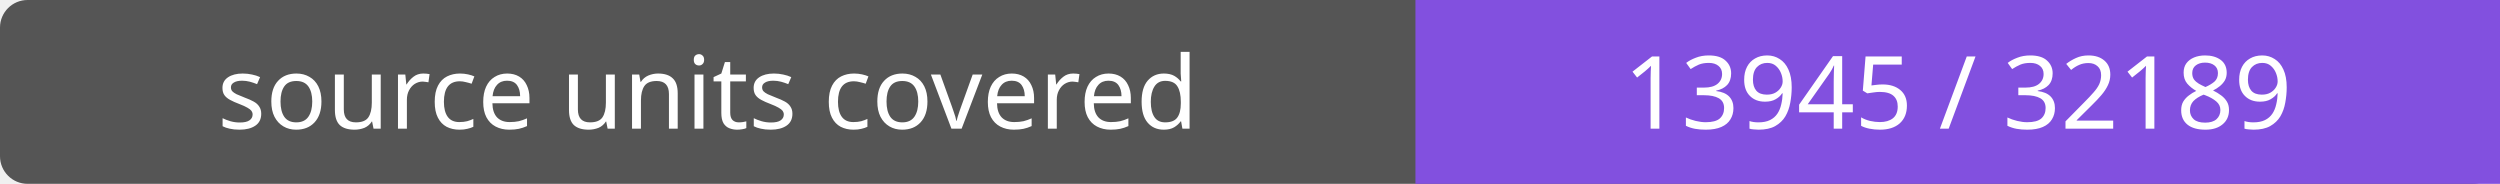
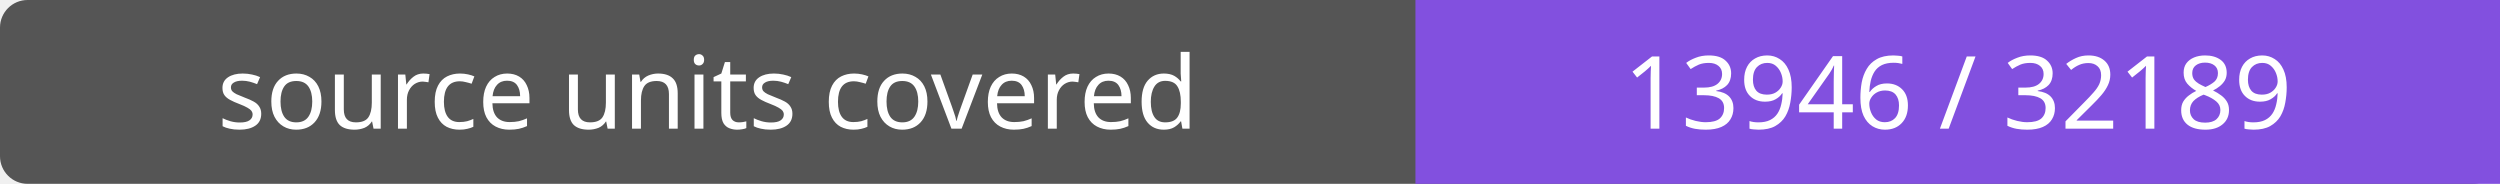
- <svg xmlns="http://www.w3.org/2000/svg" width="272" height="20" role="img" aria-label="source units covered: 13945 / 32189">
+ <svg xmlns="http://www.w3.org/2000/svg" width="272" height="20" role="img" aria-label="source units covered: 13946 / 32189">
  <rect width="272" height="20" rx="3" fill="#555" />
  <path fill="#8250df" d="M154 0h118v20H154z" />
  <g fill="#fff" text-anchor="middle" font-family="Verdana,sans-serif" font-size="11">
    <text x="77.0" y="14">source units covered</text>
-     <text x="213.0" y="14">13945 / 32189</text>
+     <text x="213.0" y="14">13946 / 32189</text>
  </g>
</svg>
